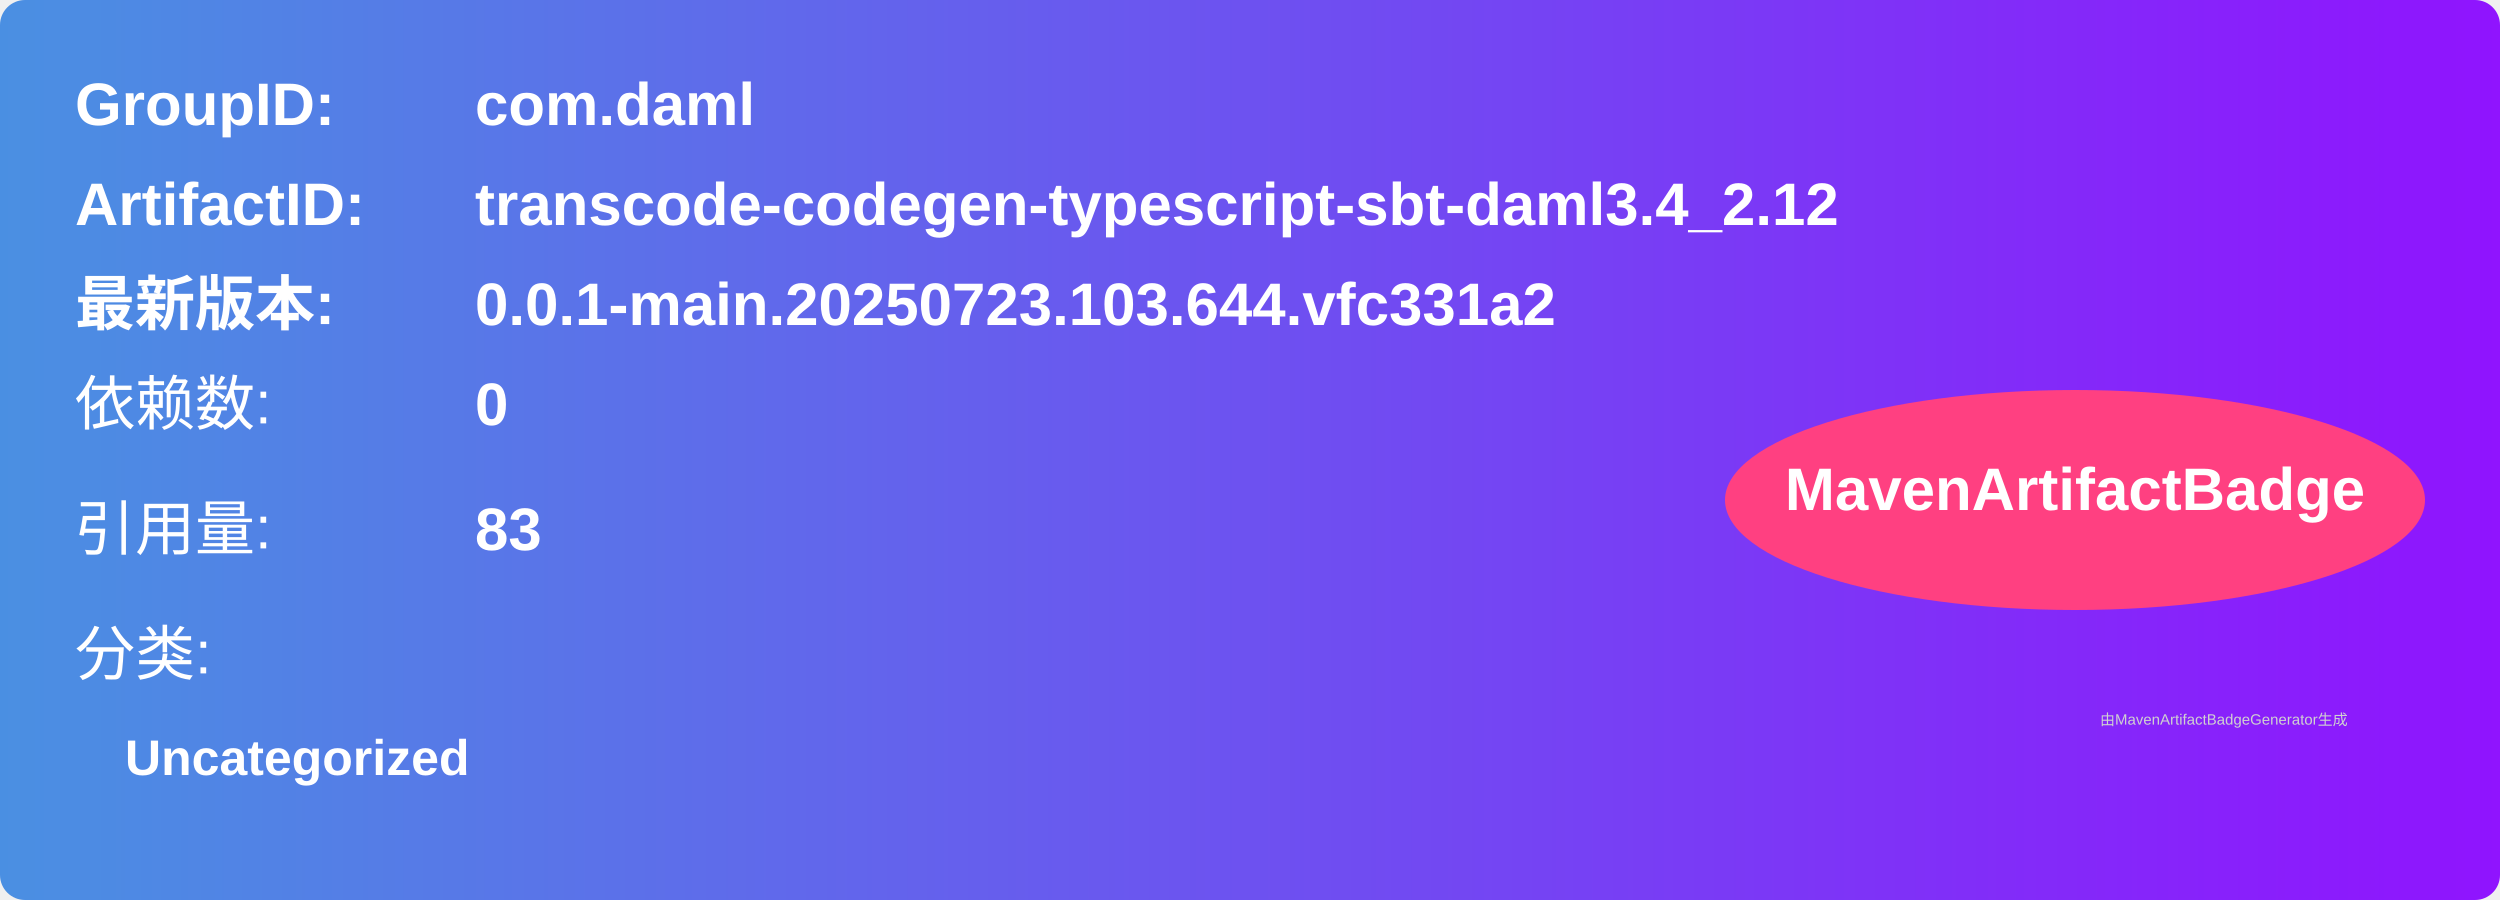
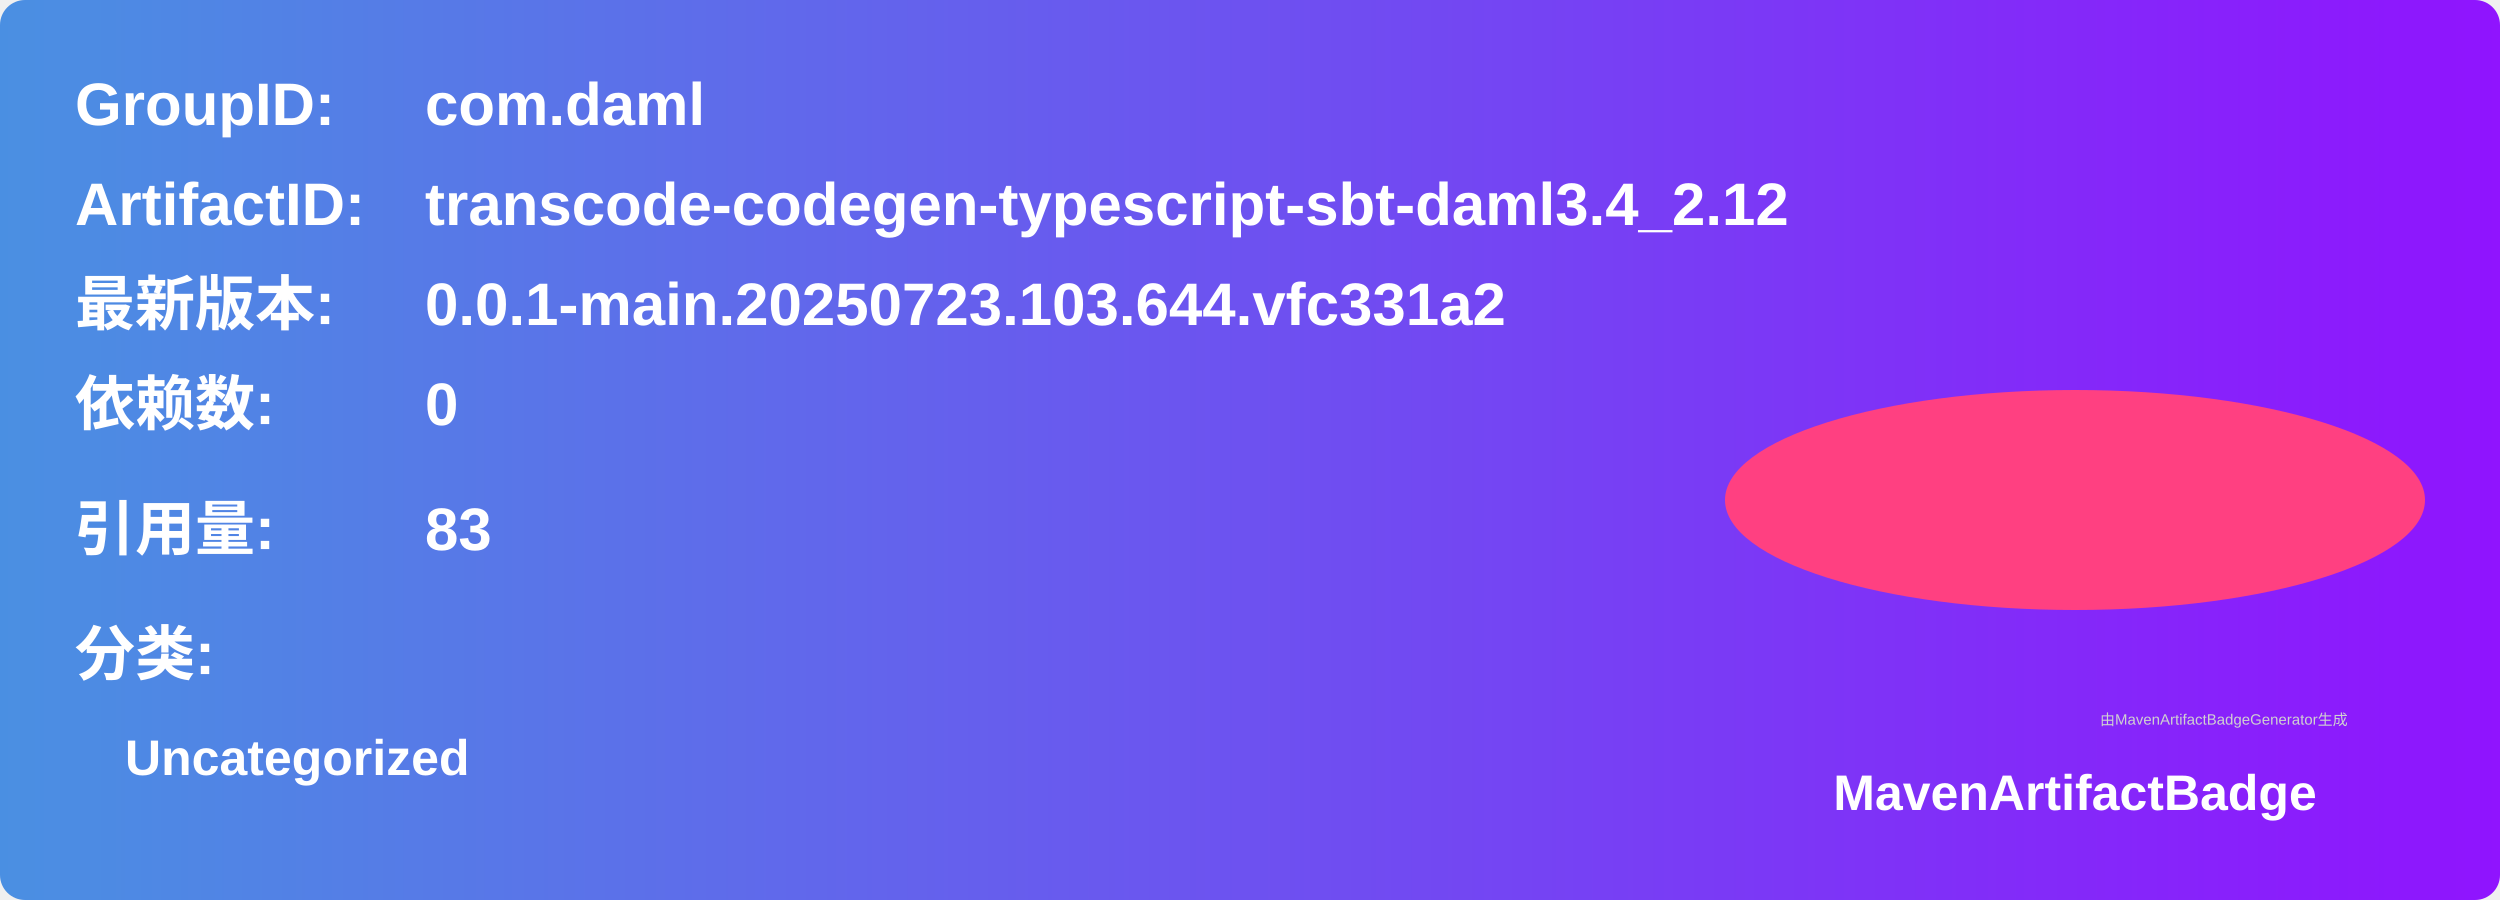
<svg xmlns="http://www.w3.org/2000/svg" width="500" height="180" viewBox="0 0 500 180">
  <linearGradient id="grad" x1="0%" y1="0%" x2="100%" y2="0%">
    <stop offset="0%" stop-color="#4a90e2" />
    <stop offset="100%" stop-color="#9013fe" />
  </linearGradient>
  <rect width="100%" height="100%" rx="5" ry="5" fill="url(#grad)" />
  <g transform="translate(15, 15)">
    <text x="0" y="10" font-family="Arial" font-size="12" fill="white" font-weight="bold" width="260">GroupID:</text>
-     <text x="80" y="10" font-family="Arial" font-size="12" fill="white" font-weight="bold" width="260">com.daml</text>
+     <text x="70" y="10" font-family="Arial" font-size="12" fill="white" font-weight="bold" width="260">com.daml</text>
    <text x="0" y="30" font-family="Arial" font-size="12" fill="white" font-weight="bold" width="260">ArtifactID:</text>
-     <text x="80" y="30" font-family="Arial" font-size="12" fill="white" font-weight="bold" width="260">transcode-codegen-typescript-sbt-daml3.4_2.12</text>
+     <text x="70" y="30" font-family="Arial" font-size="12" fill="white" font-weight="bold" width="260">transcode-codegen-typescript-sbt-daml3.4_2.12</text>
    <text x="0" y="50" font-family="Arial" font-size="12" fill="white" font-weight="bold">最新版本:</text>
-     <text x="80" y="50" font-family="Arial" font-size="12" fill="white" font-weight="bold">
+     <text x="70" y="50" font-family="Arial" font-size="12" fill="white" font-weight="bold">
      <tspan font-weight="bold">0.0.1-main.20250723.103.644.vfc331a2</tspan>
    </text>
-     <text x="0" y="70" font-family="Arial" font-size="12" fill="white">依赖数: </text>
-     <text x="80" y="70" font-family="Arial" font-size="12" fill="white">
+     <text x="0" y="70" font-family="Arial" font-size="12" fill="white" font-weight="bold">依赖数: </text>
+     <text x="70" y="70" font-family="Arial" font-size="12" fill="white">
      <tspan font-weight="bold">0</tspan>
    </text>
-     <text x="0" y="95" font-family="Arial" font-size="12" fill="white">引用量: </text>
-     <text x="80" y="95" font-family="Arial" font-size="12" fill="white">
+     <text x="0" y="95" font-family="Arial" font-size="12" fill="white" font-weight="bold">引用量: </text>
+     <text x="70" y="95" font-family="Arial" font-size="12" fill="white">
      <tspan font-weight="bold">83</tspan>
    </text>
-     <text x="0" y="120" font-family="Arial" font-size="12" fill="white">分类:</text>
+     <text x="0" y="120" font-family="Arial" font-size="12" fill="white" font-weight="bold">分类:</text>
    <text x="10" y="140" font-family="Arial" font-size="10" fill="white">
      <tspan font-weight="bold">Uncategorized</tspan>
    </text>
    <ellipse cx="400" cy="85" rx="70" ry="22" fill="#ff4081" />
-     <text x="400" y="87" text-anchor="middle" font-family="Arial" font-size="12" fill="white" font-weight="bold">MavenArtifactBadge</text>
+     <text x="400" y="147" text-anchor="middle" font-family="Arial" font-size="10" fill="white" font-weight="bold">MavenArtifactBadge</text>
  </g>
-   <text x="420" y="145" font-family="Arial" font-size="3" fill="#d0d0d0">
-     由MavenArtifactBadgeGenerator生成
-   </text>
+   <text x="420" y="145" font-family="Arial" font-size="3" fill="#d0d0d0">由MavenArtifactBadgeGenerator生成</text>
</svg>
